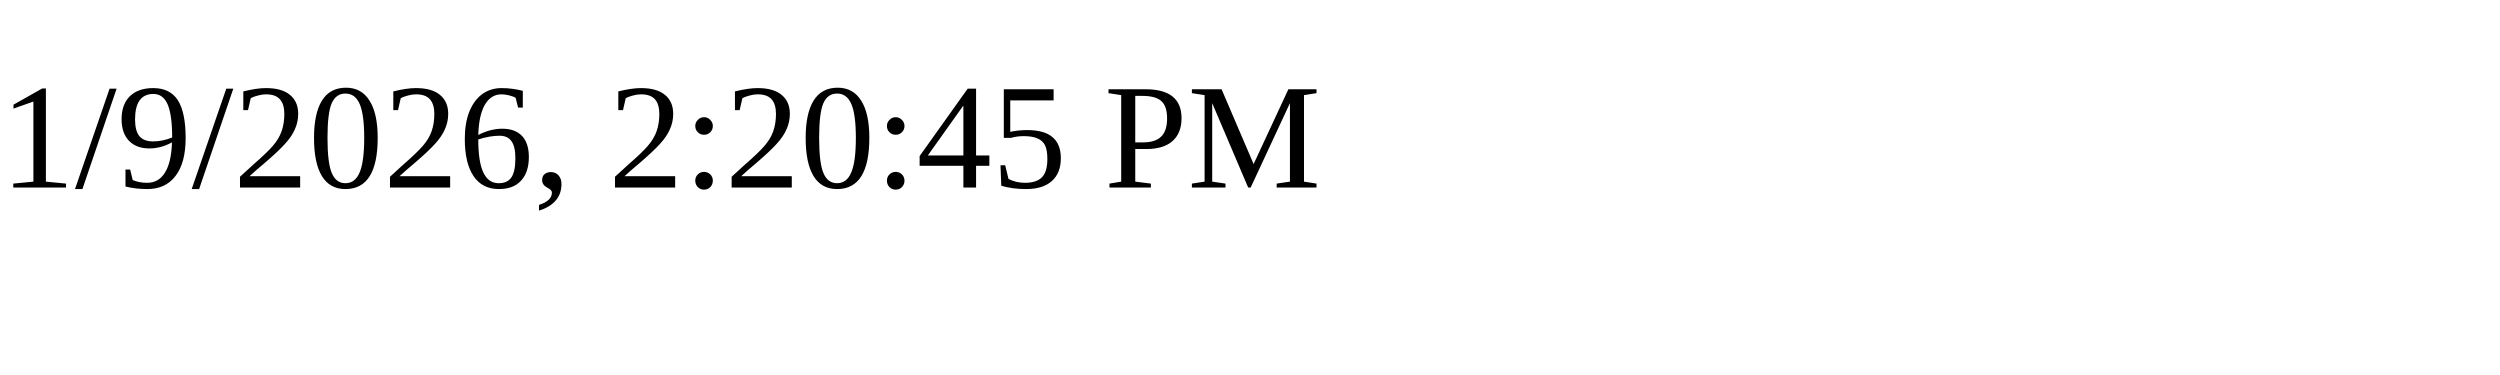
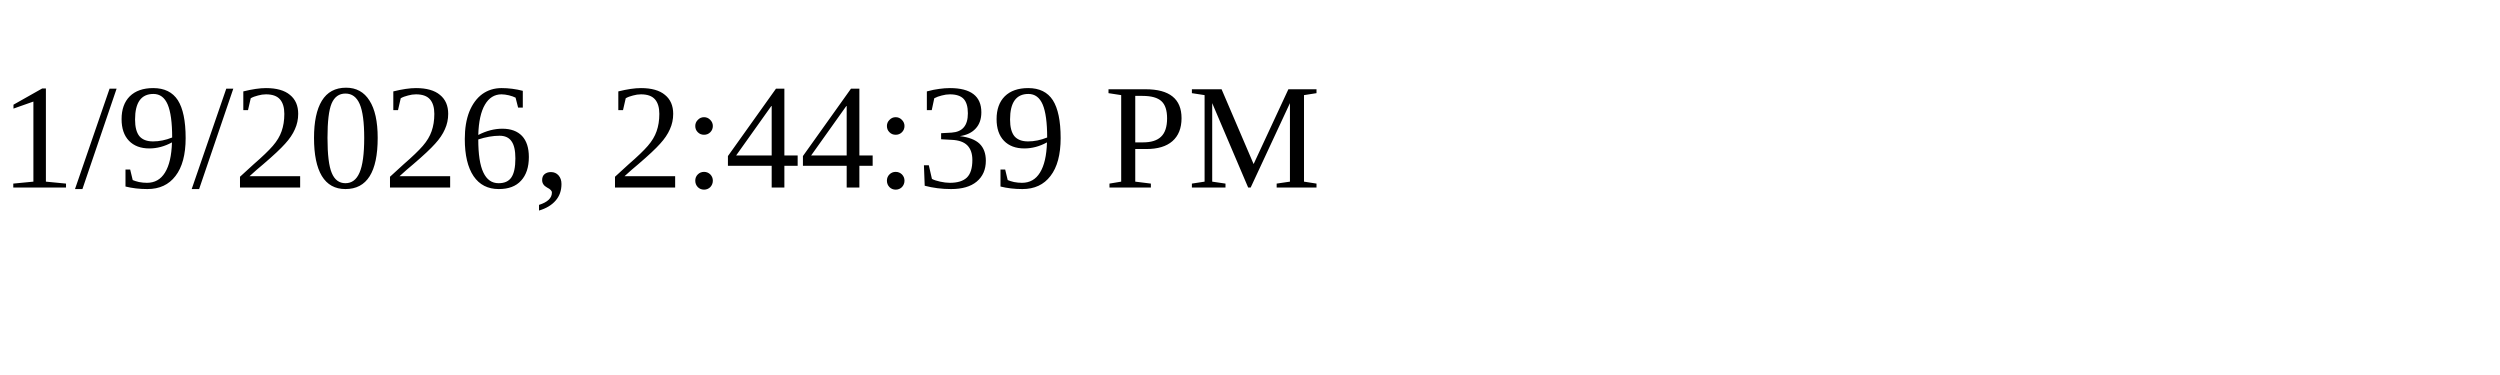
<svg xmlns="http://www.w3.org/2000/svg" height="30" width="200">
-   <text x="0" y="15">1/9/2026, 2:20:45 PM</text>
+   <text x="0" y="15">1/9/2026, 2:44:39 PM</text>
</svg>
